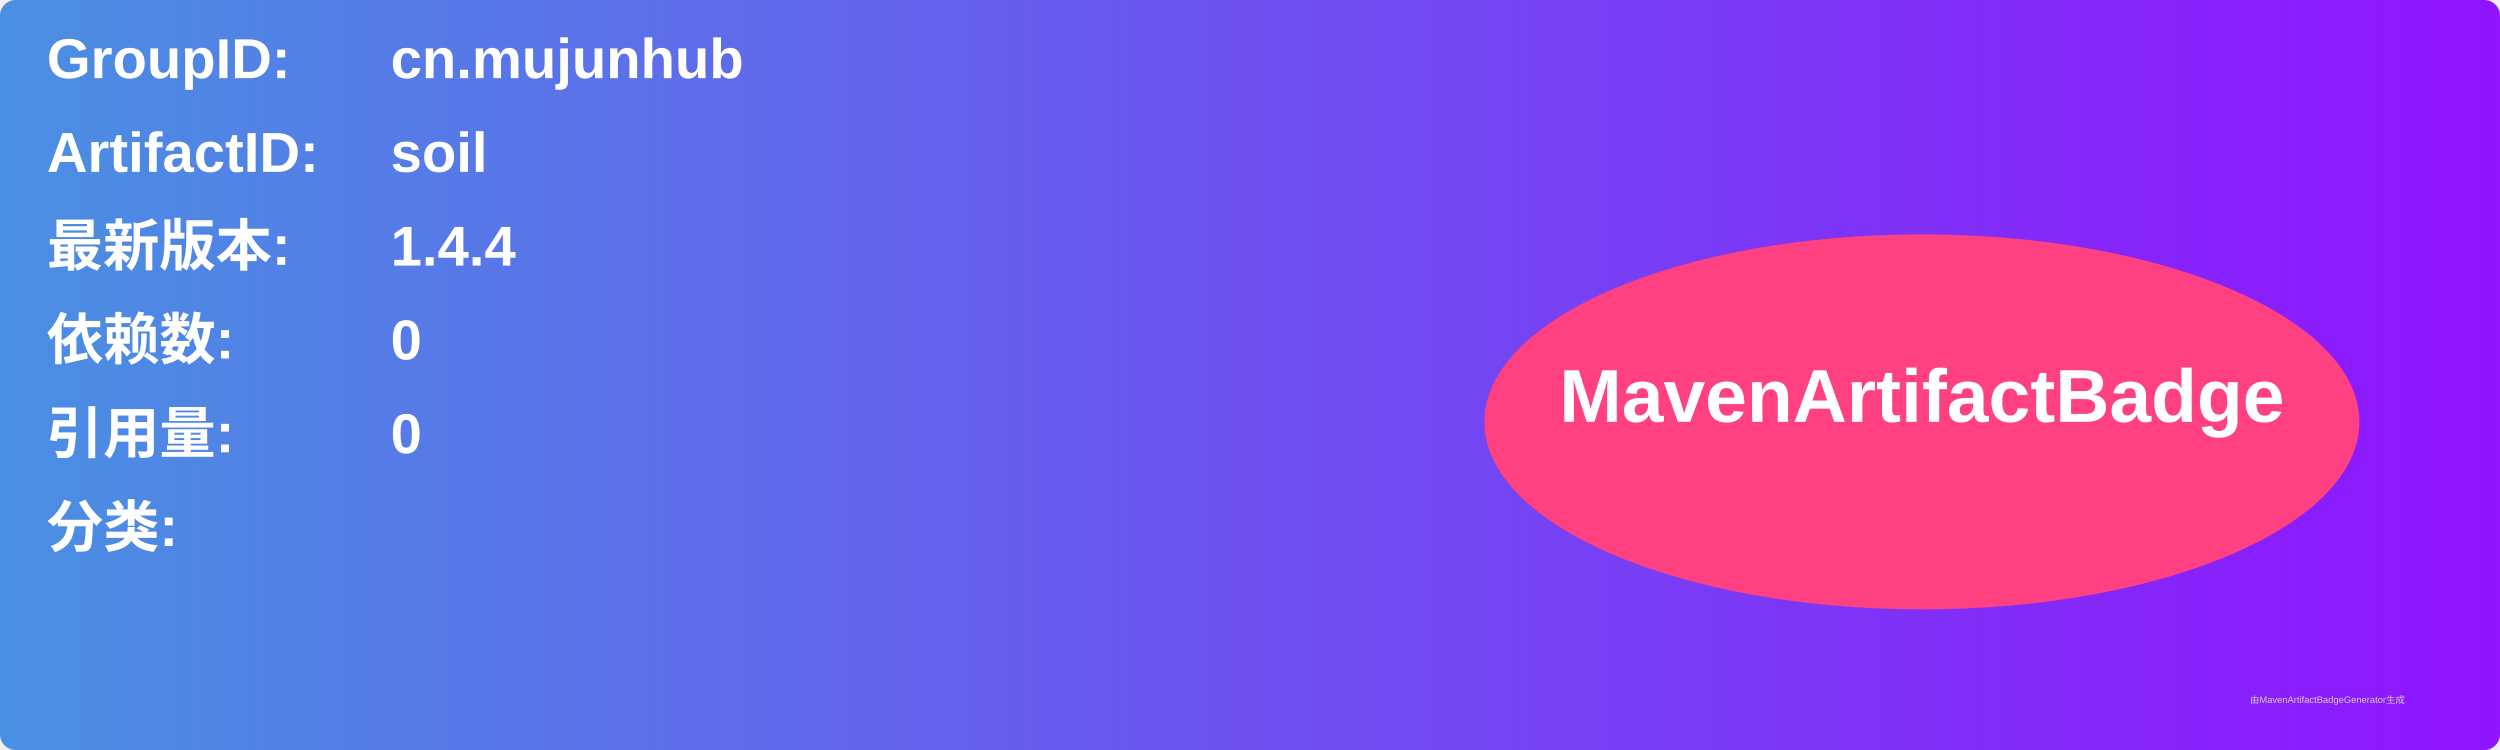
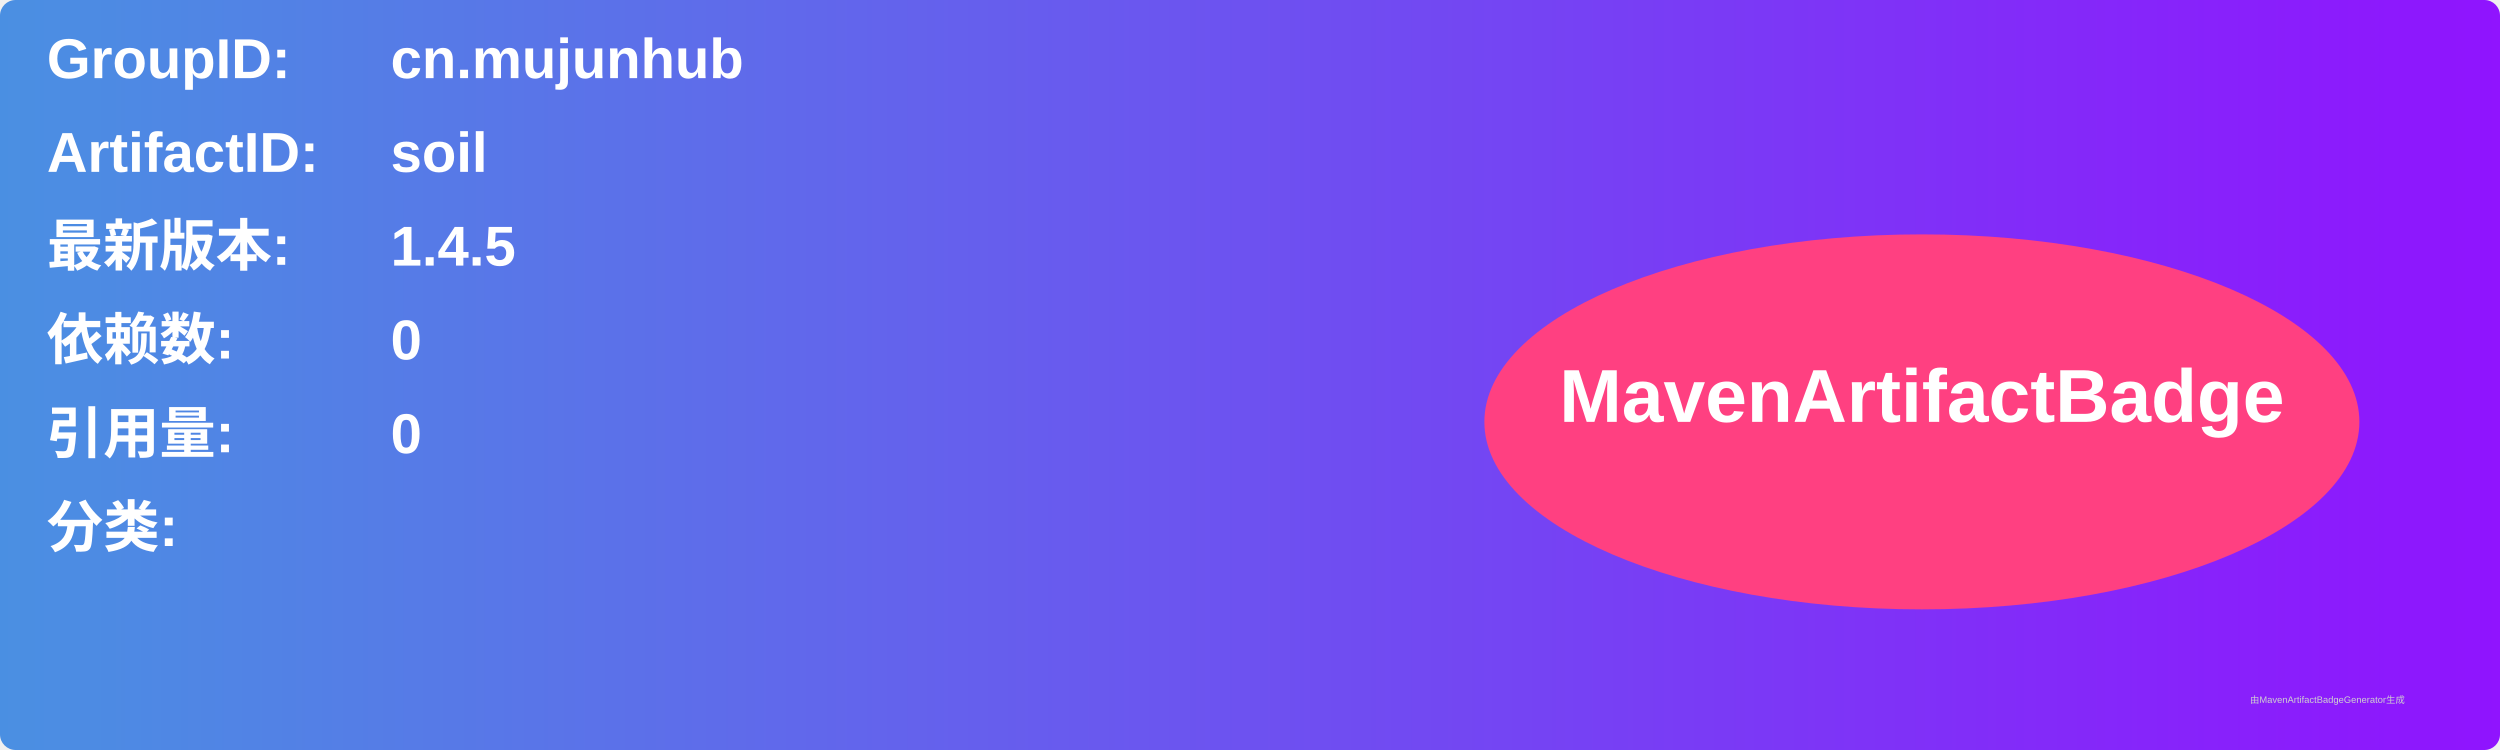
<svg xmlns="http://www.w3.org/2000/svg" width="800" height="240" viewBox="0 0 800 240">
  <linearGradient id="grad" x1="0%" y1="0%" x2="100%" y2="0%">
    <stop offset="0%" stop-color="#4a90e2" />
    <stop offset="100%" stop-color="#9013fe" />
  </linearGradient>
  <rect width="100%" height="100%" rx="5" ry="5" fill="url(#grad)" />
  <g transform="translate(15, 15)">
    <text x="0" y="10" font-family="Arial" font-size="18" fill="white" font-weight="bold" width="260">GroupID:</text>
    <text x="110" y="10" font-family="Arial" font-size="18" fill="white" font-weight="bold" width="460">cn.mujunhub</text>
    <text x="0" y="40" font-family="Arial" font-size="18" fill="white" font-weight="bold" width="260">ArtifactID:</text>
    <text x="110" y="40" font-family="Arial" font-size="18" fill="white" font-weight="bold" width="460">soil</text>
    <text x="0" y="70" font-family="Arial" font-size="18" fill="white" font-weight="bold">最新版本:</text>
    <text x="110" y="70" font-family="Arial" font-size="18" fill="white" font-weight="bold">
-       <tspan font-weight="bold">1.4.4</tspan>
+       <tspan font-weight="bold">1.4.5</tspan>
    </text>
    <text x="0" y="100" font-family="Arial" font-size="18" fill="white" font-weight="bold">依赖数: </text>
    <text x="110" y="100" font-family="Arial" font-size="18" fill="white">
      <tspan font-weight="bold">0</tspan>
    </text>
    <text x="0" y="130" font-family="Arial" font-size="18" fill="white" font-weight="bold">引用量: </text>
    <text x="110" y="130" font-family="Arial" font-size="18" fill="white">
      <tspan font-weight="bold">0</tspan>
    </text>
    <text x="0" y="160" font-family="Arial" font-size="18" fill="white" font-weight="bold">分类:</text>
    <text x="10" y="190" font-family="Arial" font-size="10" fill="white">
      <tspan font-weight="bold" />
    </text>
    <ellipse cx="600" cy="120" rx="140" ry="60" fill="#ff4081" />
    <text x="600" y="120" text-anchor="middle" font-family="Arial" font-size="24" fill="white" font-weight="bold">MavenArtifactBadge</text>
  </g>
  <text x="720" y="225" font-family="Arial" font-size="3" fill="#d0d0d0">由MavenArtifactBadgeGenerator生成</text>
</svg>
